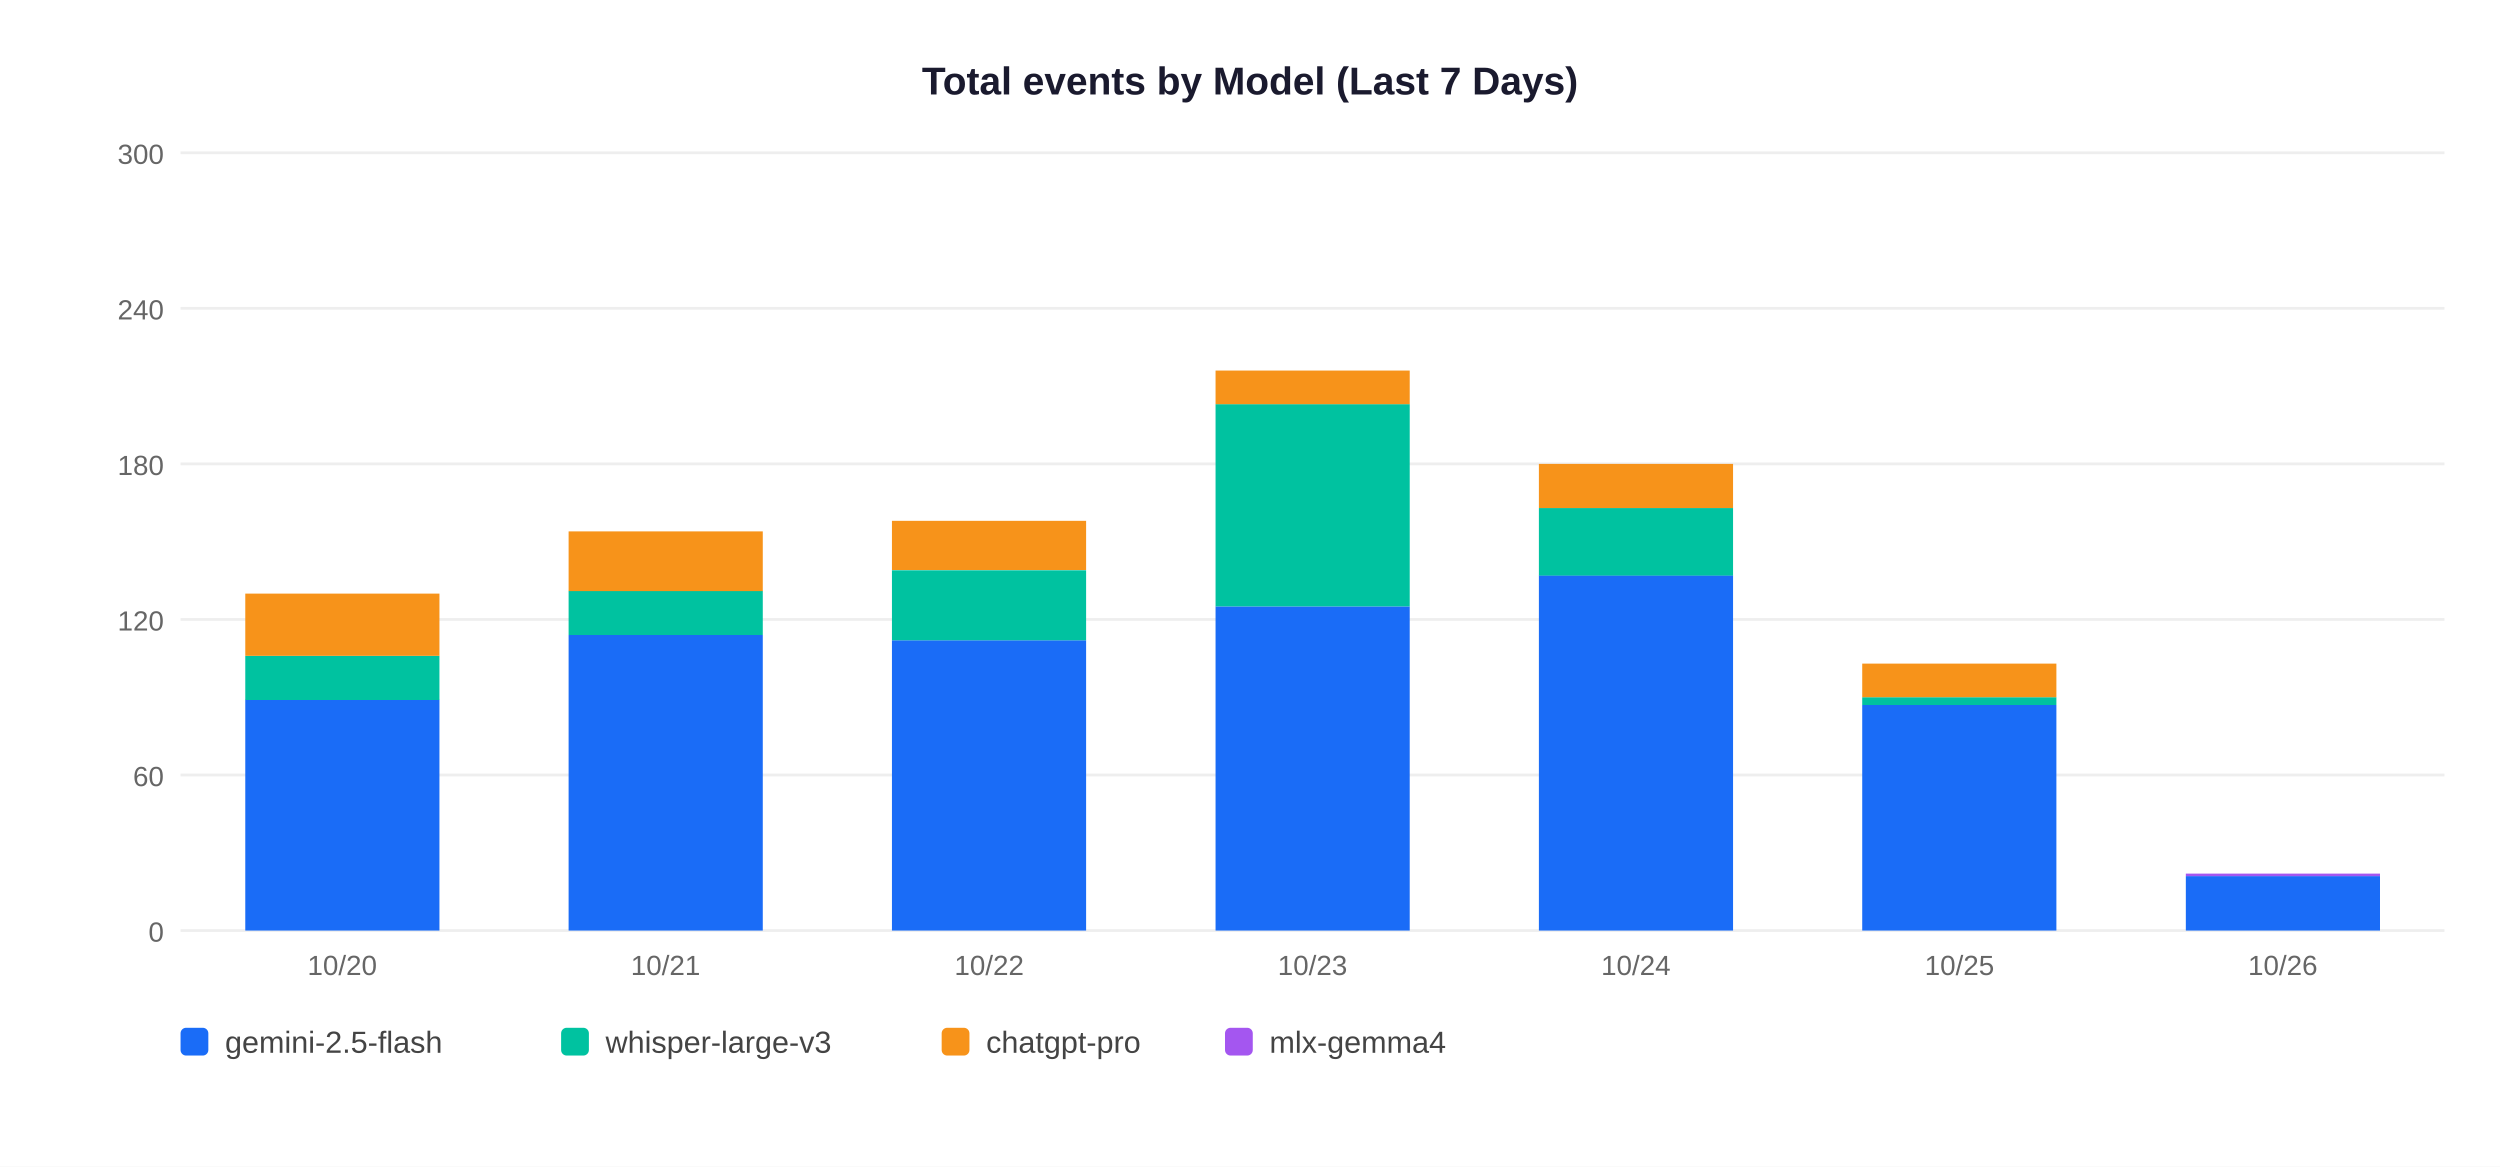
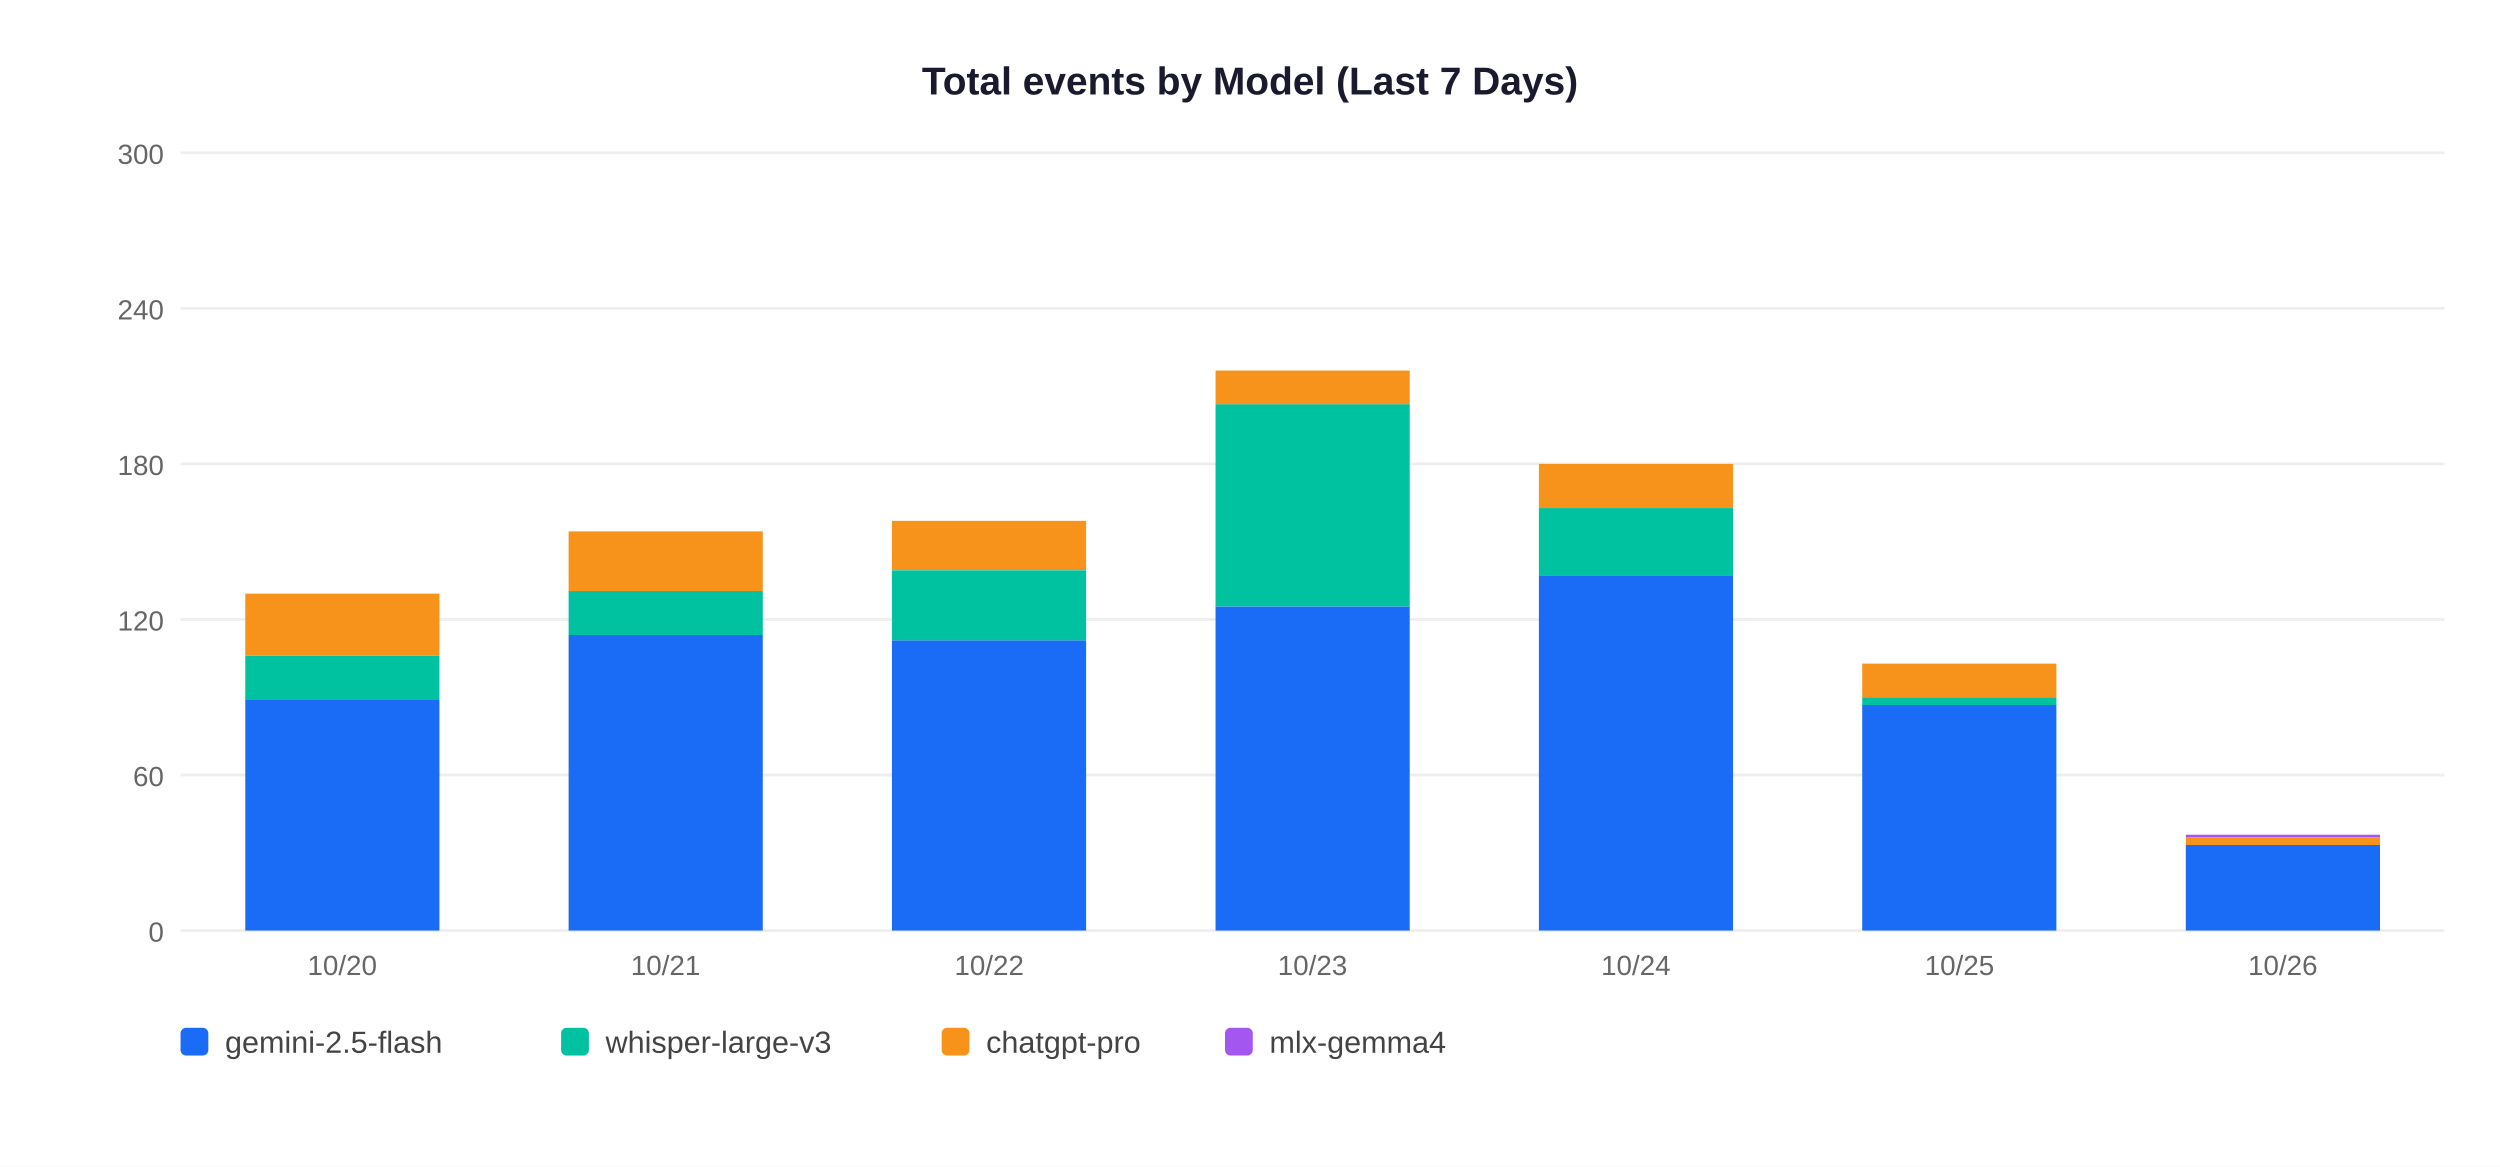
<svg xmlns="http://www.w3.org/2000/svg" width="900" height="420">
  <rect width="900" height="420" fill="white" />
  <text x="450" y="34" text-anchor="middle" font-size="14" font-weight="bold" font-family="Arial,sans-serif" fill="#1a1a2e">Total events by Model (Last 7 Days)</text>
  <line x1="65" y1="335" x2="880" y2="335" stroke="#EEEEEE" stroke-width="1" />
  <text x="59" y="339" text-anchor="end" font-size="10" font-family="Arial,sans-serif" fill="#666">0</text>
  <line x1="65" y1="279" x2="880" y2="279" stroke="#EEEEEE" stroke-width="1" />
  <text x="59" y="283" text-anchor="end" font-size="10" font-family="Arial,sans-serif" fill="#666">60</text>
  <line x1="65" y1="223" x2="880" y2="223" stroke="#EEEEEE" stroke-width="1" />
  <text x="59" y="227" text-anchor="end" font-size="10" font-family="Arial,sans-serif" fill="#666">120</text>
  <line x1="65" y1="167" x2="880" y2="167" stroke="#EEEEEE" stroke-width="1" />
  <text x="59" y="171" text-anchor="end" font-size="10" font-family="Arial,sans-serif" fill="#666">180</text>
  <line x1="65" y1="111" x2="880" y2="111" stroke="#EEEEEE" stroke-width="1" />
  <text x="59" y="115" text-anchor="end" font-size="10" font-family="Arial,sans-serif" fill="#666">240</text>
  <line x1="65" y1="55" x2="880" y2="55" stroke="#EEEEEE" stroke-width="1" />
  <text x="59" y="59" text-anchor="end" font-size="10" font-family="Arial,sans-serif" fill="#666">300</text>
  <rect x="88.3" y="251.9" width="69.9" height="83.1" fill="#1A6CF7" />
  <rect x="88.3" y="236.1" width="69.9" height="15.9" fill="#00C2A0" />
  <rect x="88.3" y="213.7" width="69.9" height="22.4" fill="#F7931A" />
  <text x="123.2" y="351" text-anchor="middle" font-size="10" font-family="Arial,sans-serif" fill="#666">10/20</text>
  <rect x="204.7" y="228.6" width="69.9" height="106.4" fill="#1A6CF7" />
  <rect x="204.7" y="212.7" width="69.9" height="15.9" fill="#00C2A0" />
  <rect x="204.7" y="191.3" width="69.9" height="21.5" fill="#F7931A" />
  <text x="239.6" y="351" text-anchor="middle" font-size="10" font-family="Arial,sans-serif" fill="#666">10/21</text>
  <rect x="321.1" y="230.5" width="69.9" height="104.5" fill="#1A6CF7" />
  <rect x="321.1" y="205.3" width="69.9" height="25.2" fill="#00C2A0" />
  <rect x="321.1" y="187.5" width="69.9" height="17.7" fill="#F7931A" />
  <text x="356.1" y="351" text-anchor="middle" font-size="10" font-family="Arial,sans-serif" fill="#666">10/22</text>
  <rect x="437.6" y="218.3" width="69.9" height="116.7" fill="#1A6CF7" />
  <rect x="437.6" y="145.5" width="69.9" height="72.8" fill="#00C2A0" />
  <rect x="437.6" y="133.4" width="69.9" height="12.1" fill="#F7931A" />
  <text x="472.5" y="351" text-anchor="middle" font-size="10" font-family="Arial,sans-serif" fill="#666">10/23</text>
  <rect x="554.0" y="207.1" width="69.9" height="127.9" fill="#1A6CF7" />
  <rect x="554.0" y="182.9" width="69.9" height="24.3" fill="#00C2A0" />
  <rect x="554.0" y="167.0" width="69.9" height="15.9" fill="#F7931A" />
  <text x="588.9" y="351" text-anchor="middle" font-size="10" font-family="Arial,sans-serif" fill="#666">10/24</text>
  <rect x="670.4" y="253.8" width="69.9" height="81.2" fill="#1A6CF7" />
  <rect x="670.4" y="251.0" width="69.9" height="2.8" fill="#00C2A0" />
  <rect x="670.4" y="238.9" width="69.9" height="12.1" fill="#F7931A" />
  <text x="705.4" y="351" text-anchor="middle" font-size="10" font-family="Arial,sans-serif" fill="#666">10/25</text>
-   <rect x="786.9" y="315.4" width="69.9" height="19.6" fill="#1A6CF7" />
-   <rect x="786.9" y="314.5" width="69.9" height="0.9" fill="#A456F0" />
+   <rect x="786.9" y="304.2" width="69.9" height="30.8" fill="#1A6CF7" />
+   <rect x="786.9" y="301.4" width="69.9" height="2.8" fill="#F7931A" />
+   <rect x="786.9" y="300.5" width="69.9" height="0.9" fill="#A456F0" />
  <text x="821.8" y="351" text-anchor="middle" font-size="10" font-family="Arial,sans-serif" fill="#666">10/26</text>
  <rect x="65" y="370" width="10" height="10" rx="2" fill="#1A6CF7" />
  <text x="81" y="379" font-size="11" font-family="Arial,sans-serif" fill="#444">gemini-2.5-flash</text>
  <rect x="202" y="370" width="10" height="10" rx="2" fill="#00C2A0" />
  <text x="218" y="379" font-size="11" font-family="Arial,sans-serif" fill="#444">whisper-large-v3</text>
  <rect x="339" y="370" width="10" height="10" rx="2" fill="#F7931A" />
  <text x="355" y="379" font-size="11" font-family="Arial,sans-serif" fill="#444">chatgpt-pro</text>
  <rect x="441" y="370" width="10" height="10" rx="2" fill="#A456F0" />
  <text x="457" y="379" font-size="11" font-family="Arial,sans-serif" fill="#444">mlx-gemma4</text>
</svg>
